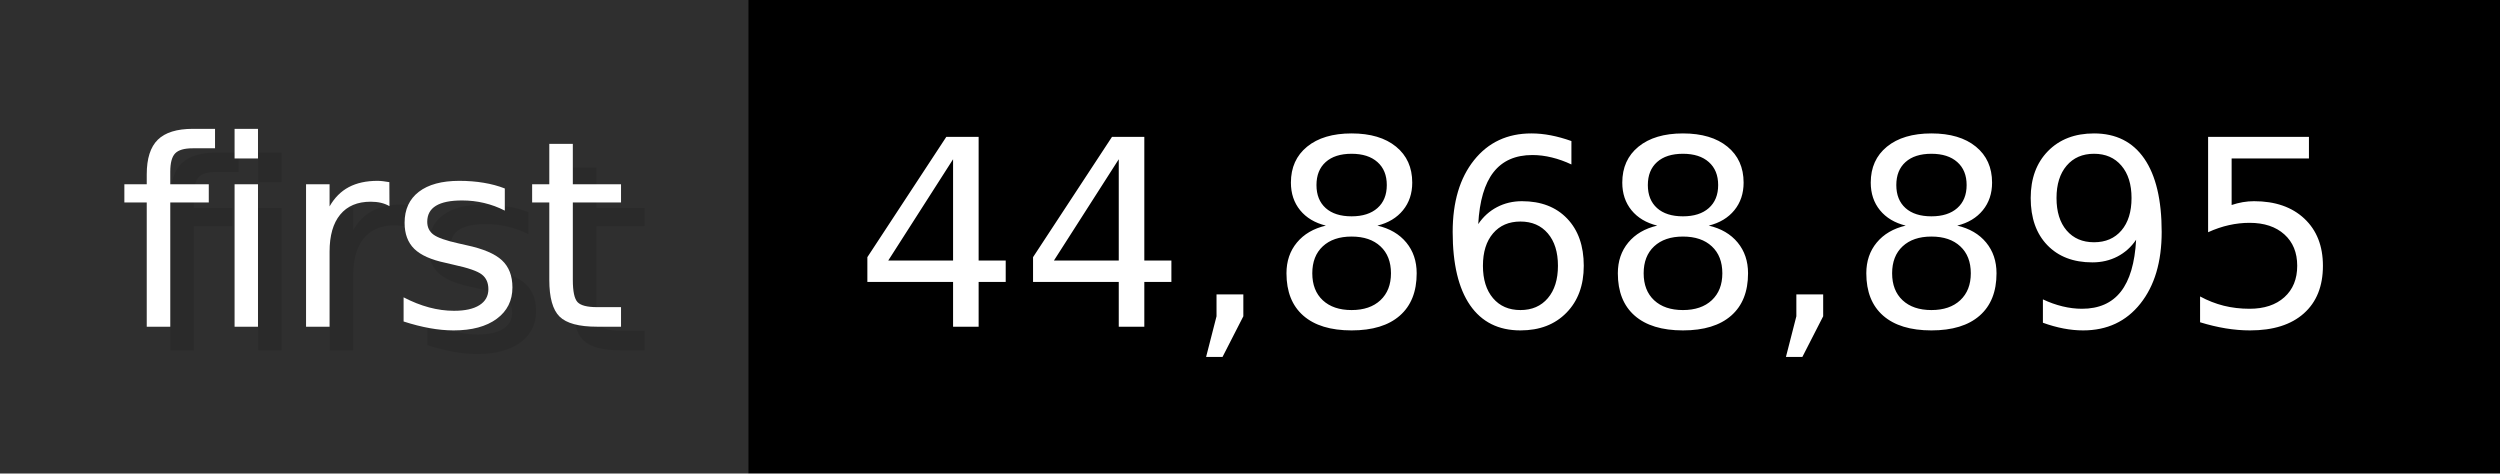
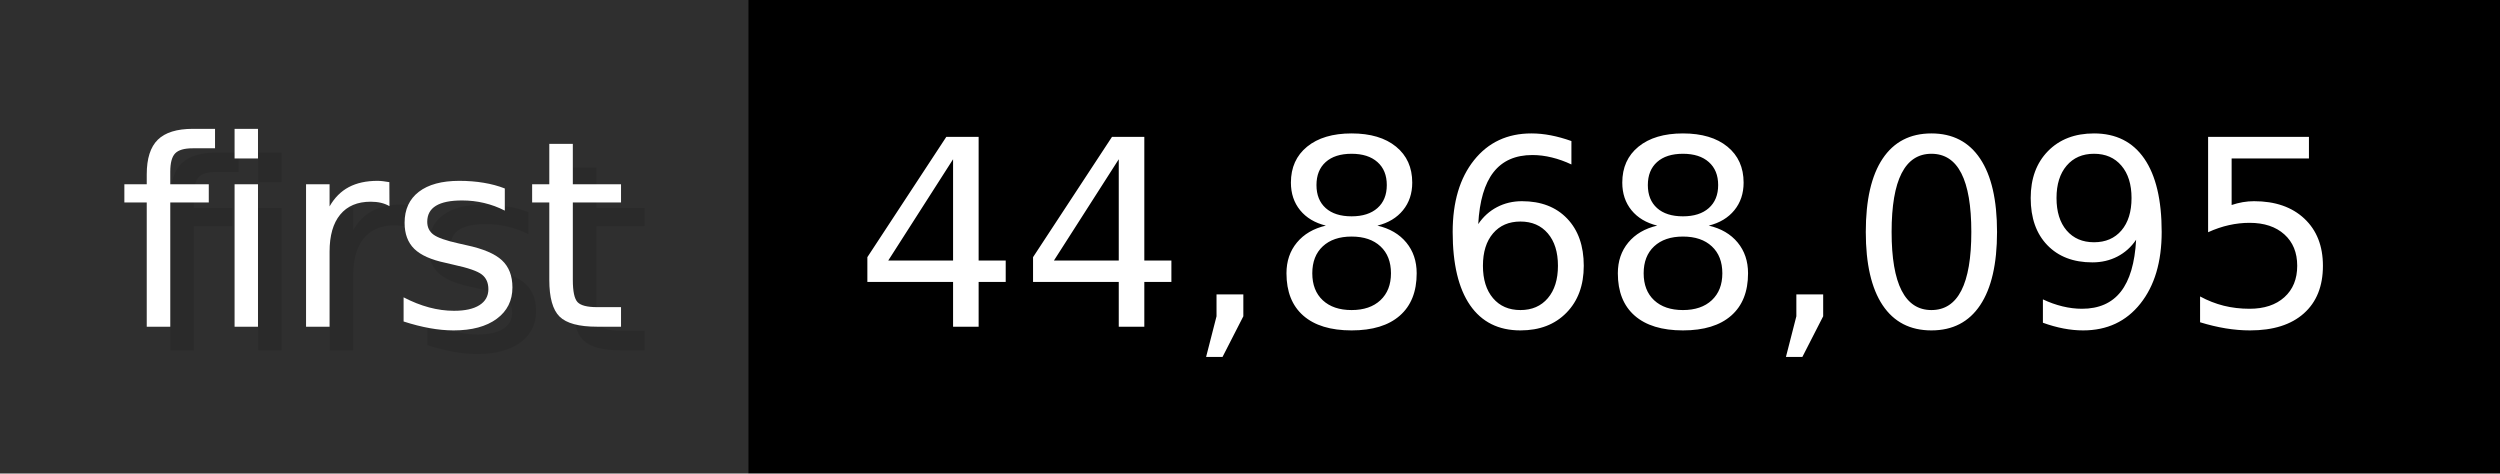
- <svg xmlns="http://www.w3.org/2000/svg" width="105.6" height="20" viewBox="0 0 1056 200" role="img" aria-label="first: 44,868,895">
+ <svg xmlns="http://www.w3.org/2000/svg" width="105.6" height="20" viewBox="0 0 1056 200" role="img" aria-label="first: 44,868,095">
  <g>
    <rect fill="#2F2F2F" width="316" height="200" />
    <rect fill="#" x="316" width="740" height="200" />
  </g>
  <g aria-hidden="true" fill="#fff" text-anchor="start" font-family="Verdana,DejaVu Sans,sans-serif" font-size="110">
    <text x="60" y="148" textLength="216" fill="#000" opacity="0.1">first</text>
    <text x="50" y="138" textLength="216">first</text>
-     <text x="371" y="148" textLength="640" fill="#000" opacity="0.1">44,868,895</text>
-     <text x="361" y="138" textLength="640">44,868,895</text>
+     <text x="371" y="148" textLength="640" fill="#000" opacity="0.1">44,868,095</text>
+     <text x="361" y="138" textLength="640">44,868,095</text>
  </g>
</svg>
